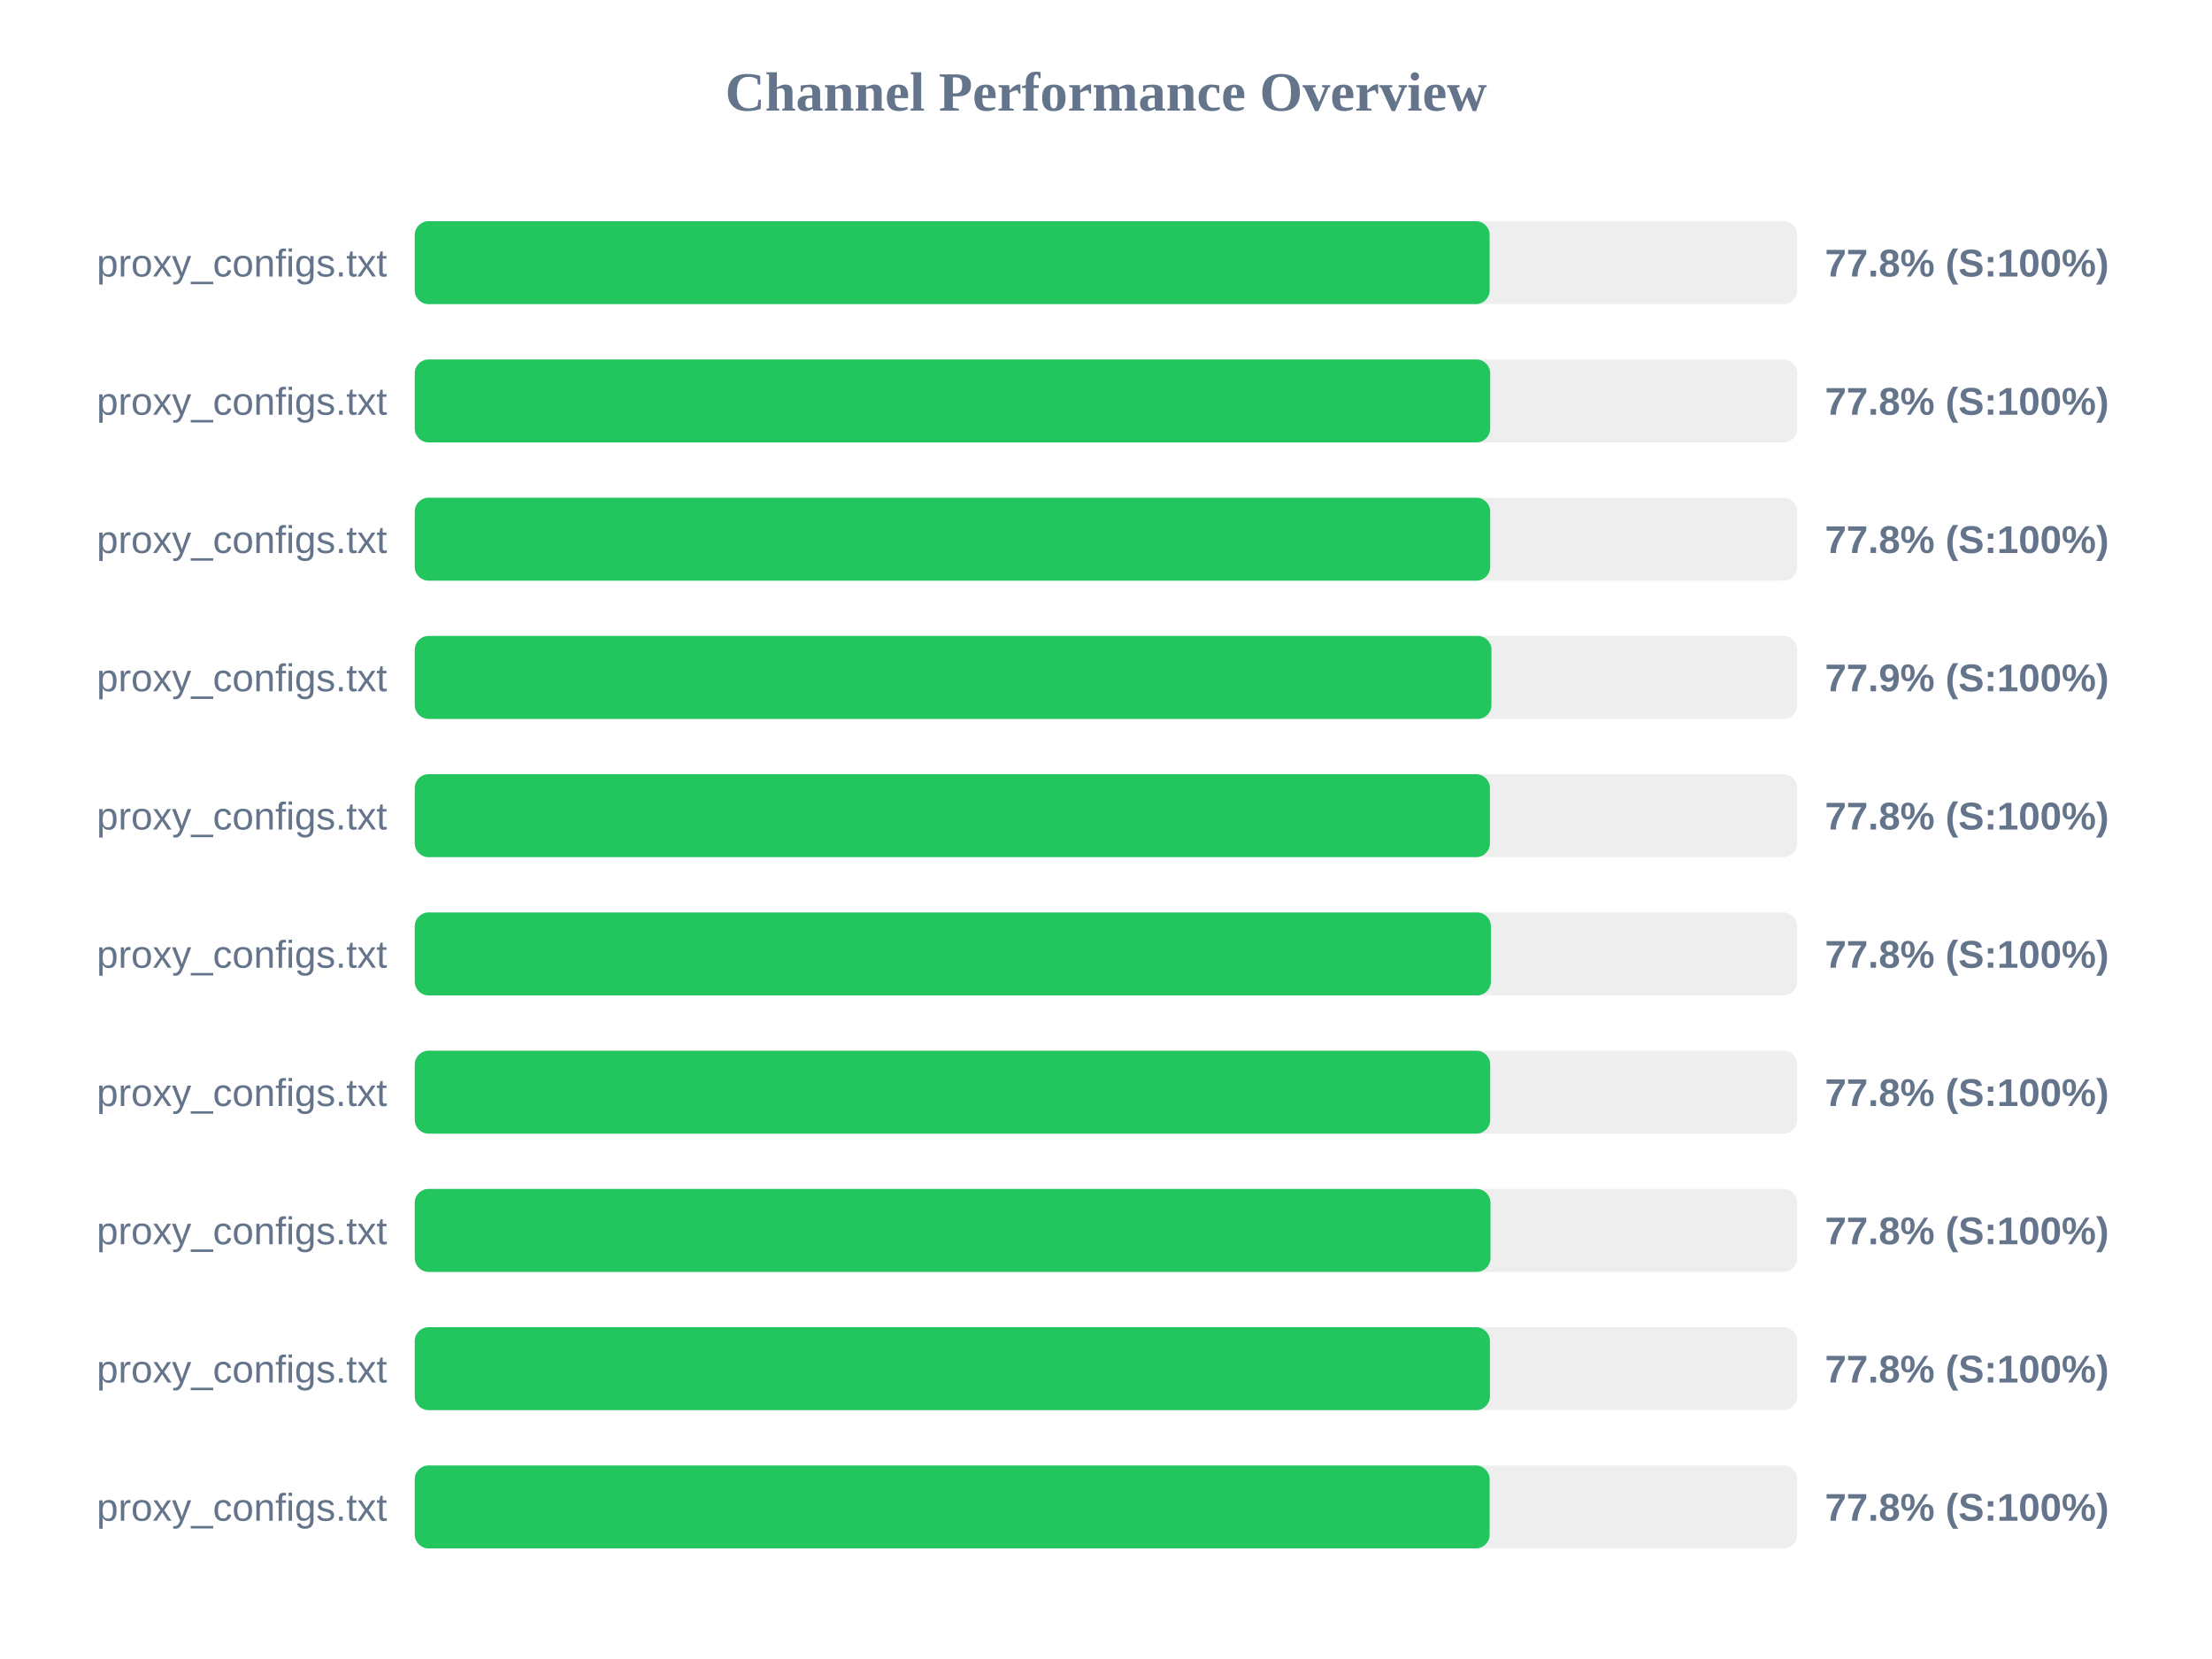
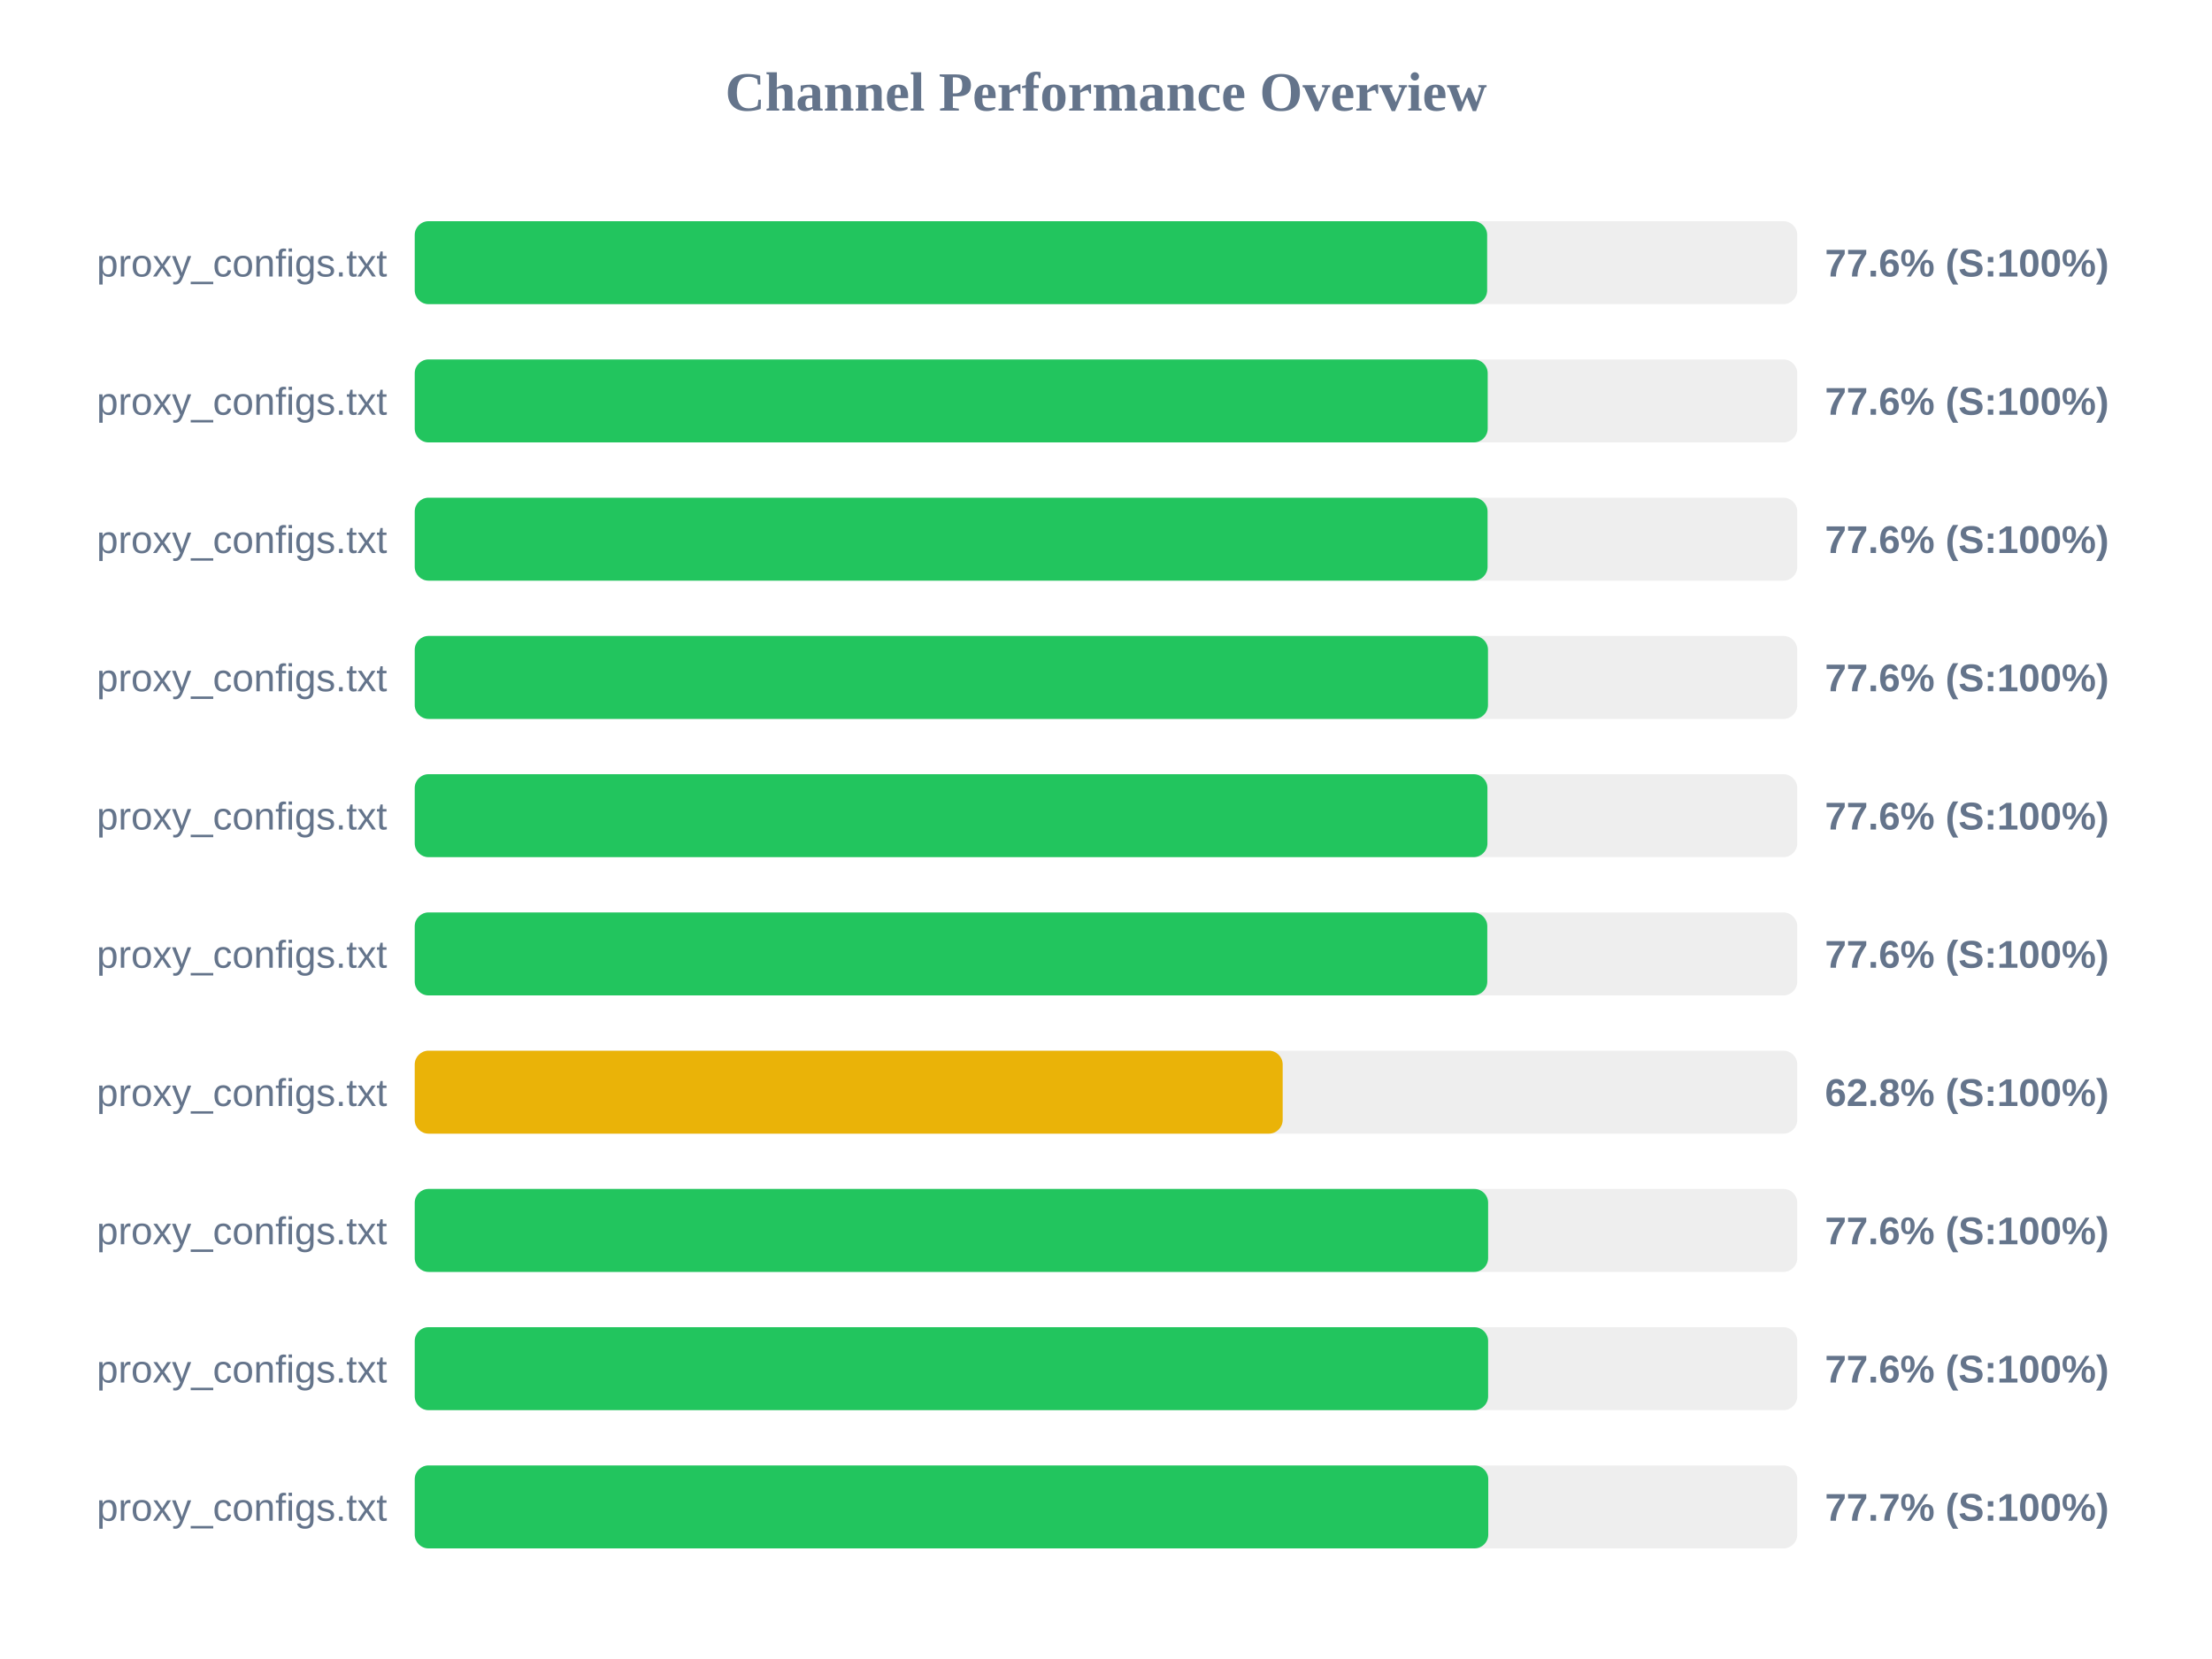
<svg xmlns="http://www.w3.org/2000/svg" width="800" height="600" version="1.1">
  <style>
        .row { font: 14px Arial; fill: #64748b; }
        .score { font: bold 14px Arial; fill: #64748b; }
    </style>
  <text x="400" y="40" text-anchor="middle" font-size="20px" font-weight="bold" fill="#64748b">Channel Performance Overview</text>
  <rect x="150" y="80" width="500" height="30" fill="#eee" rx="5" />
-   <rect x="150" y="80" width="388.75" height="30" fill="#22c55e" rx="5" />
+   <rect x="150" y="80" width="387.85" height="30" fill="#22c55e" rx="5" />
  <text x="140" y="100" text-anchor="end" class="row">proxy_configs.txt</text>
-   <text x="660" y="100" text-anchor="start" class="score">77.8% (S:100%)</text>
+   <text x="660" y="100" text-anchor="start" class="score">77.6% (S:100%)</text>
  <rect x="150" y="130" width="500" height="30" fill="#eee" rx="5" />
-   <rect x="150" y="130" width="388.95" height="30" fill="#22c55e" rx="5" />
+   <rect x="150" y="130" width="388.05" height="30" fill="#22c55e" rx="5" />
  <text x="140" y="150" text-anchor="end" class="row">proxy_configs.txt</text>
-   <text x="660" y="150" text-anchor="start" class="score">77.8% (S:100%)</text>
+   <text x="660" y="150" text-anchor="start" class="score">77.6% (S:100%)</text>
  <rect x="150" y="180" width="500" height="30" fill="#eee" rx="5" />
-   <rect x="150" y="180" width="388.95" height="30" fill="#22c55e" rx="5" />
+   <rect x="150" y="180" width="388.0" height="30" fill="#22c55e" rx="5" />
  <text x="140" y="200" text-anchor="end" class="row">proxy_configs.txt</text>
-   <text x="660" y="200" text-anchor="start" class="score">77.8% (S:100%)</text>
+   <text x="660" y="200" text-anchor="start" class="score">77.6% (S:100%)</text>
  <rect x="150" y="230" width="500" height="30" fill="#eee" rx="5" />
-   <rect x="150" y="230" width="389.4" height="30" fill="#22c55e" rx="5" />
+   <rect x="150" y="230" width="388.15" height="30" fill="#22c55e" rx="5" />
  <text x="140" y="250" text-anchor="end" class="row">proxy_configs.txt</text>
-   <text x="660" y="250" text-anchor="start" class="score">77.9% (S:100%)</text>
+   <text x="660" y="250" text-anchor="start" class="score">77.6% (S:100%)</text>
  <rect x="150" y="280" width="500" height="30" fill="#eee" rx="5" />
-   <rect x="150" y="280" width="388.85" height="30" fill="#22c55e" rx="5" />
+   <rect x="150" y="280" width="387.95" height="30" fill="#22c55e" rx="5" />
  <text x="140" y="300" text-anchor="end" class="row">proxy_configs.txt</text>
-   <text x="660" y="300" text-anchor="start" class="score">77.8% (S:100%)</text>
+   <text x="660" y="300" text-anchor="start" class="score">77.6% (S:100%)</text>
  <rect x="150" y="330" width="500" height="30" fill="#eee" rx="5" />
-   <rect x="150" y="330" width="389.2" height="30" fill="#22c55e" rx="5" />
+   <rect x="150" y="330" width="387.9" height="30" fill="#22c55e" rx="5" />
  <text x="140" y="350" text-anchor="end" class="row">proxy_configs.txt</text>
-   <text x="660" y="350" text-anchor="start" class="score">77.8% (S:100%)</text>
+   <text x="660" y="350" text-anchor="start" class="score">77.6% (S:100%)</text>
  <rect x="150" y="380" width="500" height="30" fill="#eee" rx="5" />
-   <rect x="150" y="380" width="388.95" height="30" fill="#22c55e" rx="5" />
+   <rect x="150" y="380" width="313.9" height="30" fill="#eab308" rx="5" />
  <text x="140" y="400" text-anchor="end" class="row">proxy_configs.txt</text>
-   <text x="660" y="400" text-anchor="start" class="score">77.8% (S:100%)</text>
+   <text x="660" y="400" text-anchor="start" class="score">62.8% (S:100%)</text>
  <rect x="150" y="430" width="500" height="30" fill="#eee" rx="5" />
-   <rect x="150" y="430" width="389.05" height="30" fill="#22c55e" rx="5" />
+   <rect x="150" y="430" width="388.2" height="30" fill="#22c55e" rx="5" />
  <text x="140" y="450" text-anchor="end" class="row">proxy_configs.txt</text>
-   <text x="660" y="450" text-anchor="start" class="score">77.8% (S:100%)</text>
+   <text x="660" y="450" text-anchor="start" class="score">77.6% (S:100%)</text>
  <rect x="150" y="480" width="500" height="30" fill="#eee" rx="5" />
-   <rect x="150" y="480" width="388.85" height="30" fill="#22c55e" rx="5" />
+   <rect x="150" y="480" width="388.2" height="30" fill="#22c55e" rx="5" />
  <text x="140" y="500" text-anchor="end" class="row">proxy_configs.txt</text>
-   <text x="660" y="500" text-anchor="start" class="score">77.8% (S:100%)</text>
+   <text x="660" y="500" text-anchor="start" class="score">77.6% (S:100%)</text>
  <rect x="150" y="530" width="500" height="30" fill="#eee" rx="5" />
-   <rect x="150" y="530" width="388.75" height="30" fill="#22c55e" rx="5" />
+   <rect x="150" y="530" width="388.25" height="30" fill="#22c55e" rx="5" />
  <text x="140" y="550" text-anchor="end" class="row">proxy_configs.txt</text>
-   <text x="660" y="550" text-anchor="start" class="score">77.8% (S:100%)</text>
+   <text x="660" y="550" text-anchor="start" class="score">77.7% (S:100%)</text>
</svg>
